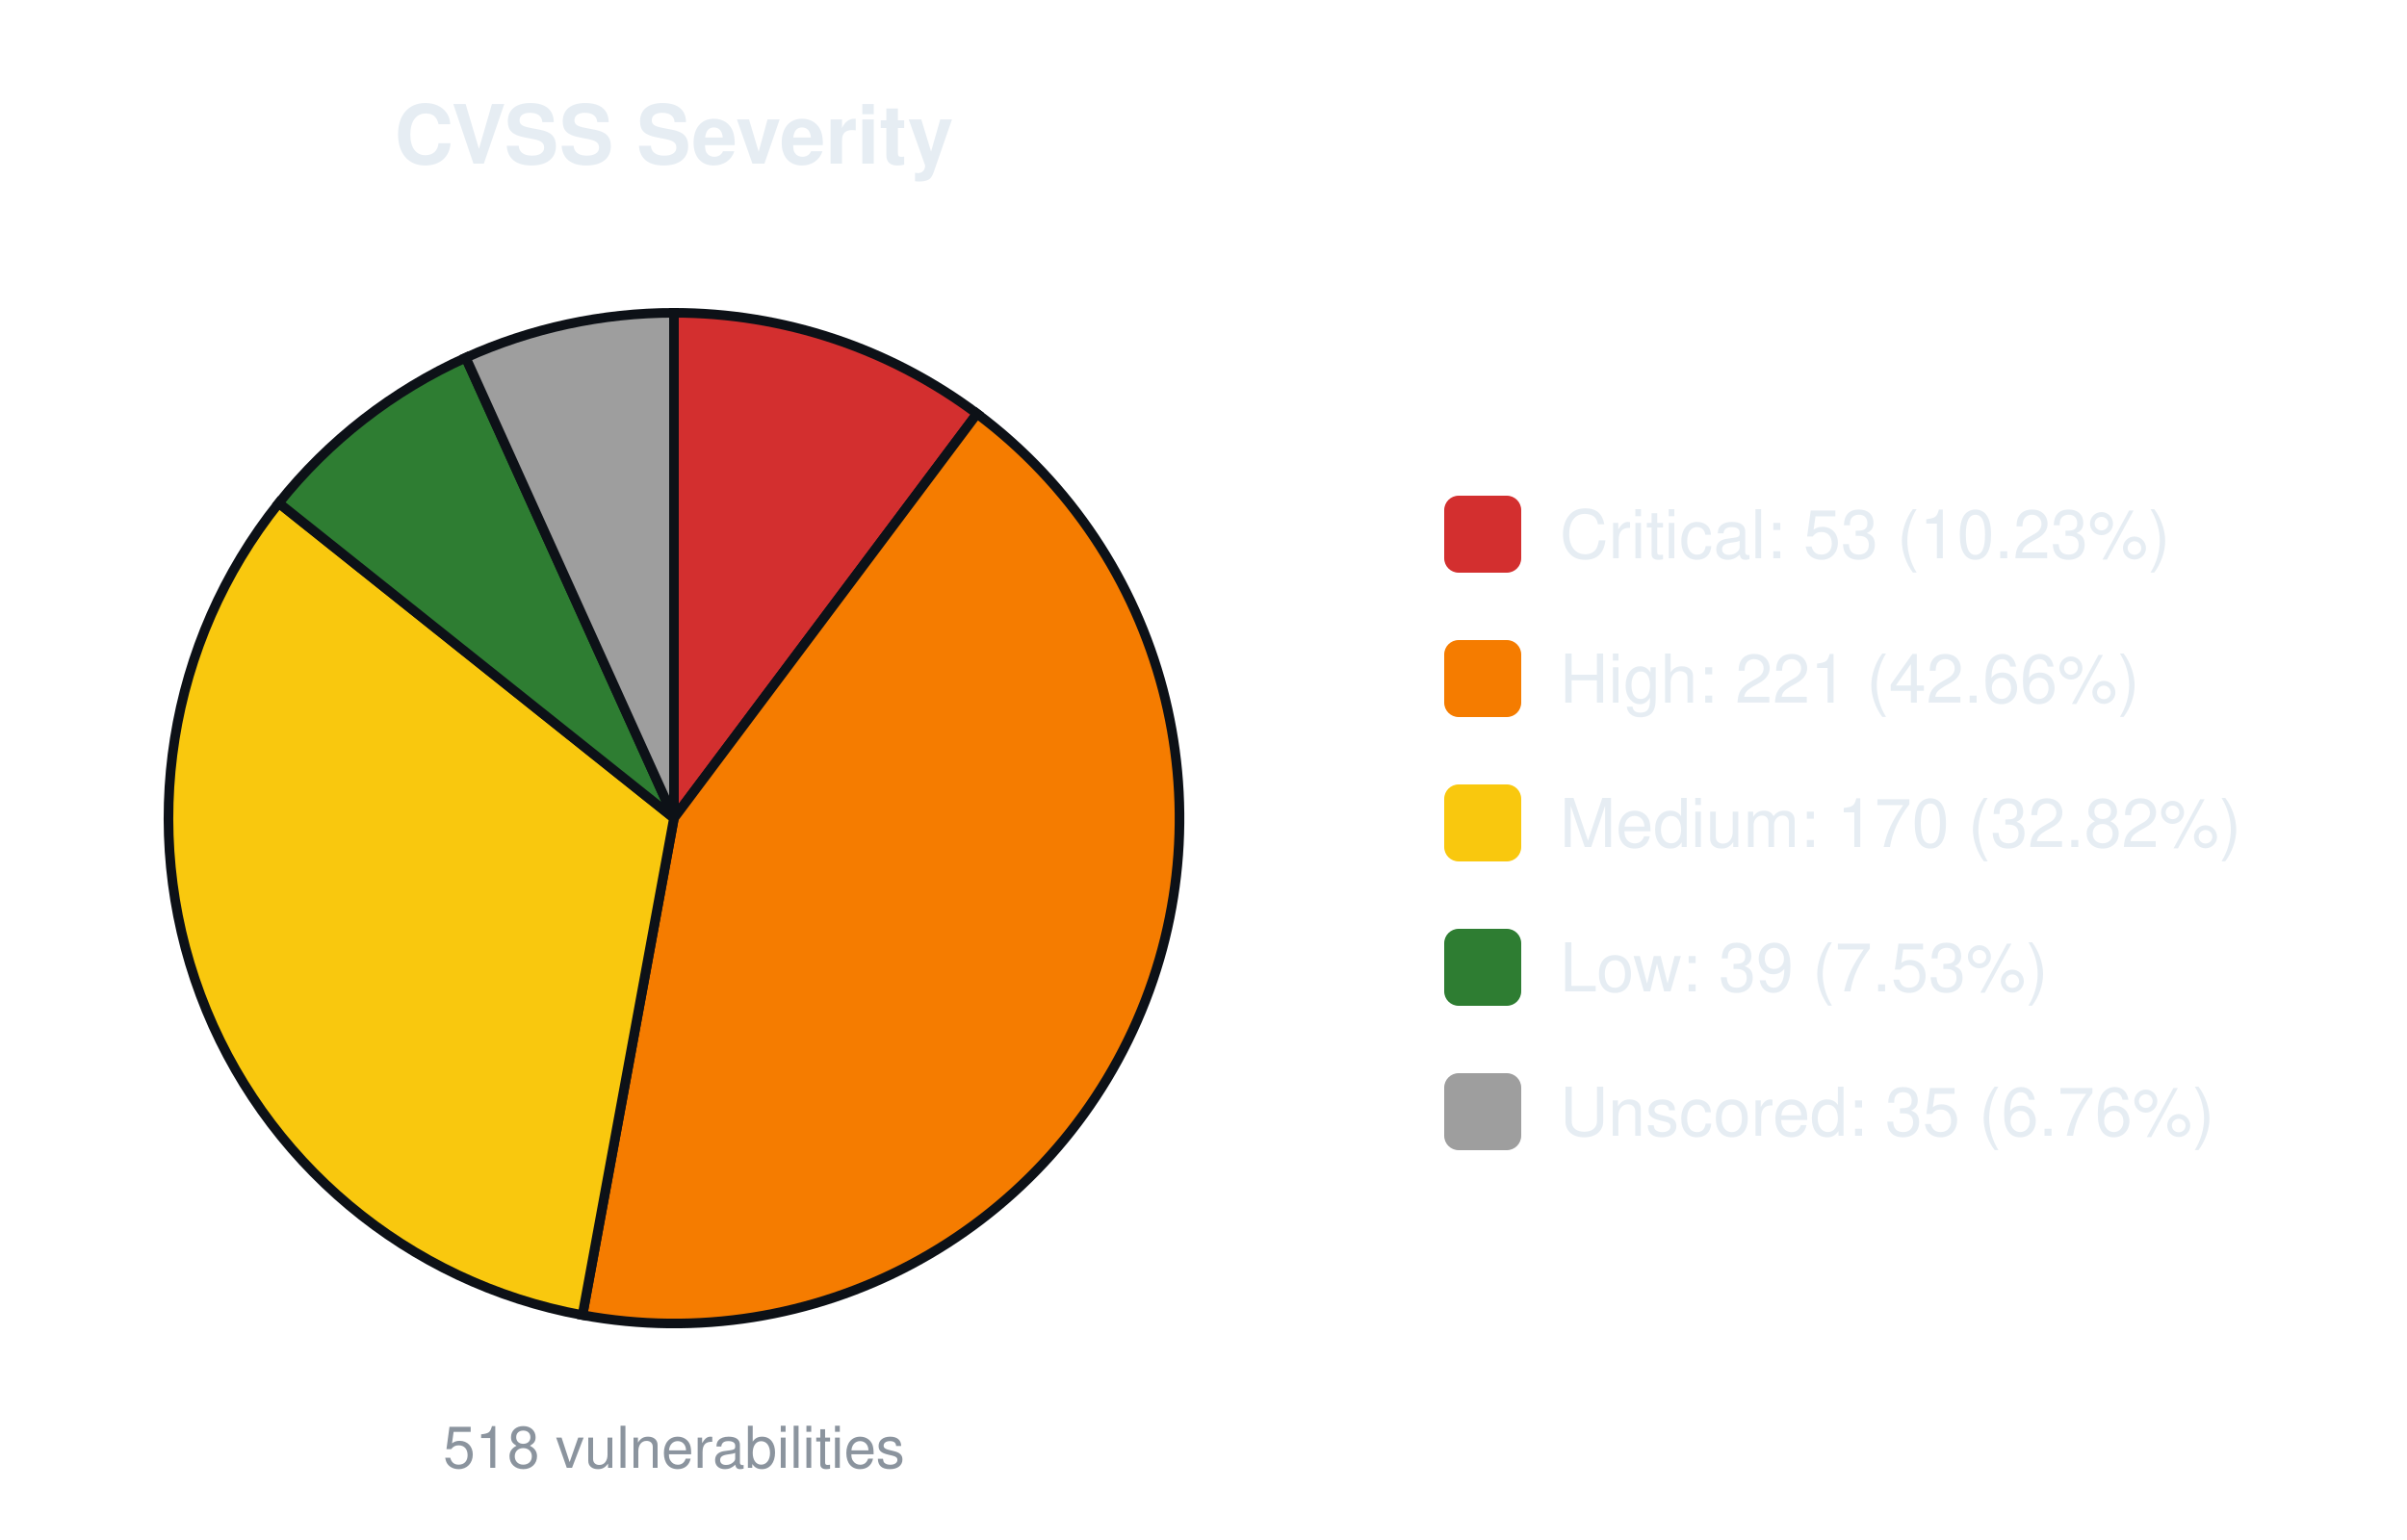
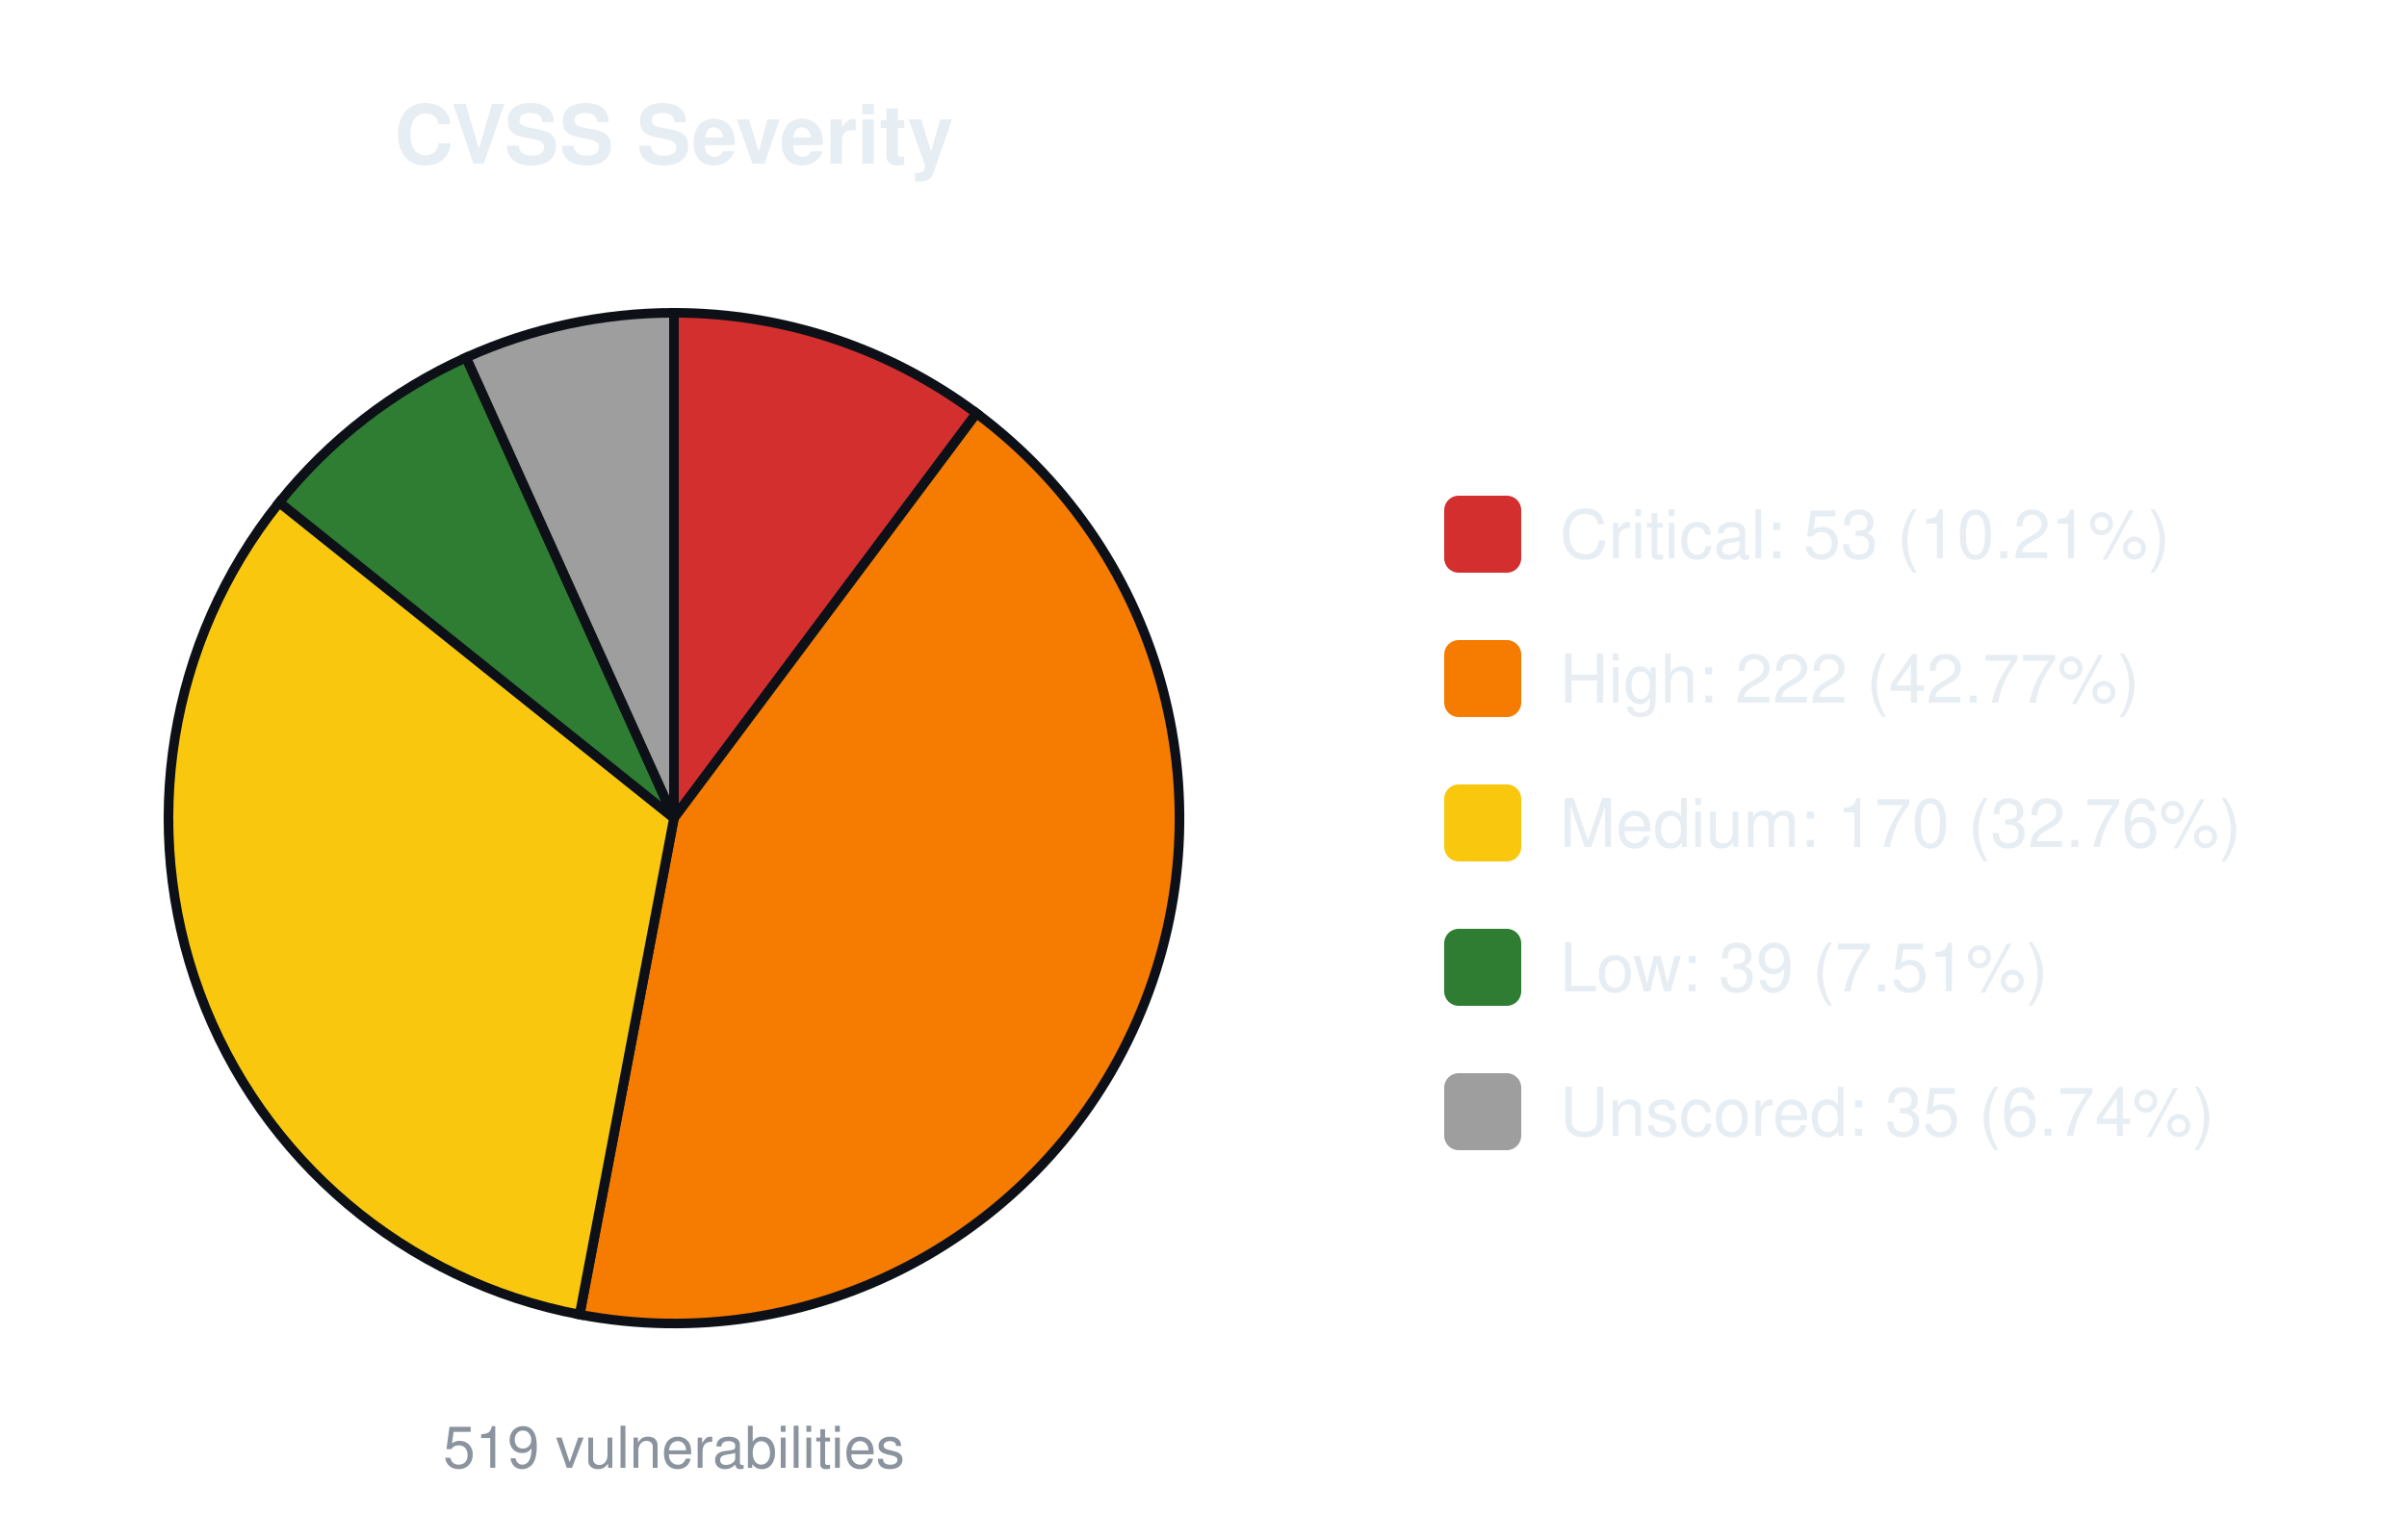
<svg xmlns="http://www.w3.org/2000/svg" width="500" height="320" viewBox="0 0 500 320" font-family="-apple-system,Segoe UI,Helvetica,Arial,sans-serif">
  <text x="140.0" y="34" font-size="17" font-weight="600" text-anchor="middle" fill="#e6edf3">CVSS Severity</text>
-   <path d="M140.00,170.00 L140.00,65.00 A105.0,105.0 0 0 1 202.95,85.96 Z" fill="#d32f2f" stroke="#0d1117" stroke-width="2" />
-   <path d="M140.00,170.00 L202.95,85.96 A105.0,105.0 0 0 1 121.00,273.27 Z" fill="#f57c00" stroke="#0d1117" stroke-width="2" />
-   <path d="M140.00,170.00 L121.00,273.27 A105.0,105.0 0 0 1 57.91,104.53 Z" fill="#f9c80e" stroke="#0d1117" stroke-width="2" />
-   <path d="M140.00,170.00 L57.91,104.53 A105.0,105.0 0 0 1 96.75,74.32 Z" fill="#2e7d32" stroke="#0d1117" stroke-width="2" />
-   <path d="M140.00,170.00 L96.75,74.32 A105.0,105.0 0 0 1 140.00,65.00 Z" fill="#9e9e9e" stroke="#0d1117" stroke-width="2" />
-   <text x="140.0" y="305" font-size="12" text-anchor="middle" fill="#8b949e">518 vulnerabilities</text>
+   <path d="M140.00,170.00 L140.00,65.00 A105.0,105.0 0 0 1 202.84,85.88 Z" fill="#d32f2f" stroke="#0d1117" stroke-width="2" />
+   <path d="M140.00,170.00 L202.84,85.88 A105.0,105.0 0 0 1 120.41,273.16 Z" fill="#f57c00" stroke="#0d1117" stroke-width="2" />
+   <path d="M140.00,170.00 L120.41,273.16 A105.0,105.0 0 0 1 58.02,104.39 Z" fill="#f9c80e" stroke="#0d1117" stroke-width="2" />
+   <path d="M140.00,170.00 L58.02,104.39 A105.0,105.0 0 0 1 96.83,74.29 Z" fill="#2e7d32" stroke="#0d1117" stroke-width="2" />
+   <path d="M140.00,170.00 L96.83,74.29 A105.0,105.0 0 0 1 140.00,65.00 Z" fill="#9e9e9e" stroke="#0d1117" stroke-width="2" />
+   <text x="140.0" y="305" font-size="12" text-anchor="middle" fill="#8b949e">519 vulnerabilities</text>
  <rect x="300.0" y="103.0" width="16" height="16" rx="3" fill="#d32f2f" />
-   <text x="324.0" y="116.0" font-size="14" fill="#e6edf3">Critical: 53 (10.23%)</text>
+   <text x="324.0" y="116.0" font-size="14" fill="#e6edf3">Critical: 53 (10.21%)</text>
  <rect x="300.0" y="133.0" width="16" height="16" rx="3" fill="#f57c00" />
-   <text x="324.0" y="146.0" font-size="14" fill="#e6edf3">High: 221 (42.66%)</text>
+   <text x="324.0" y="146.0" font-size="14" fill="#e6edf3">High: 222 (42.77%)</text>
  <rect x="300.0" y="163.0" width="16" height="16" rx="3" fill="#f9c80e" />
-   <text x="324.0" y="176.0" font-size="14" fill="#e6edf3">Medium: 170 (32.82%)</text>
+   <text x="324.0" y="176.0" font-size="14" fill="#e6edf3">Medium: 170 (32.76%)</text>
  <rect x="300.0" y="193.0" width="16" height="16" rx="3" fill="#2e7d32" />
-   <text x="324.0" y="206.0" font-size="14" fill="#e6edf3">Low: 39 (7.53%)</text>
+   <text x="324.0" y="206.0" font-size="14" fill="#e6edf3">Low: 39 (7.51%)</text>
  <rect x="300.0" y="223.0" width="16" height="16" rx="3" fill="#9e9e9e" />
-   <text x="324.0" y="236.0" font-size="14" fill="#e6edf3">Unscored: 35 (6.76%)</text>
+   <text x="324.0" y="236.0" font-size="14" fill="#e6edf3">Unscored: 35 (6.74%)</text>
</svg>
